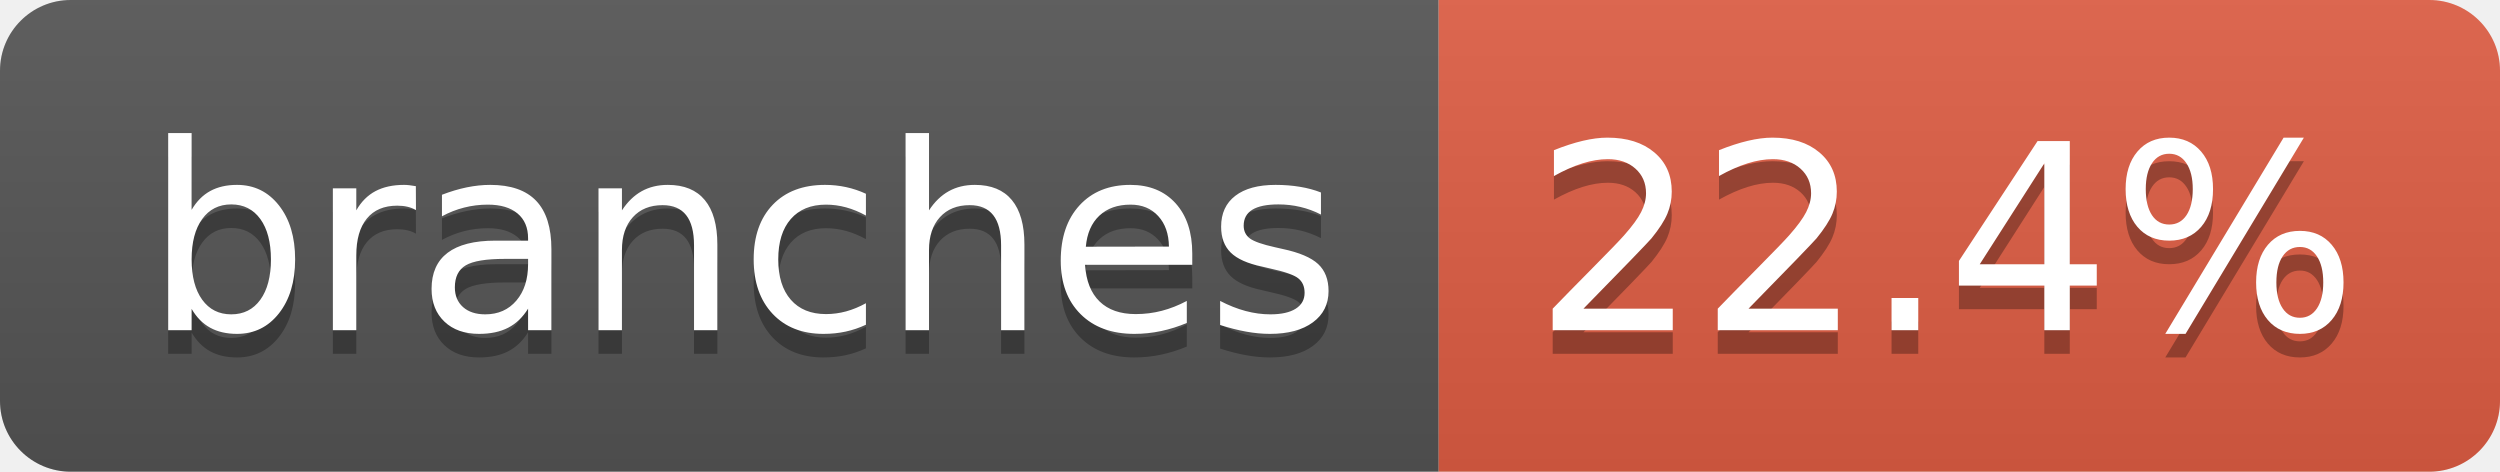
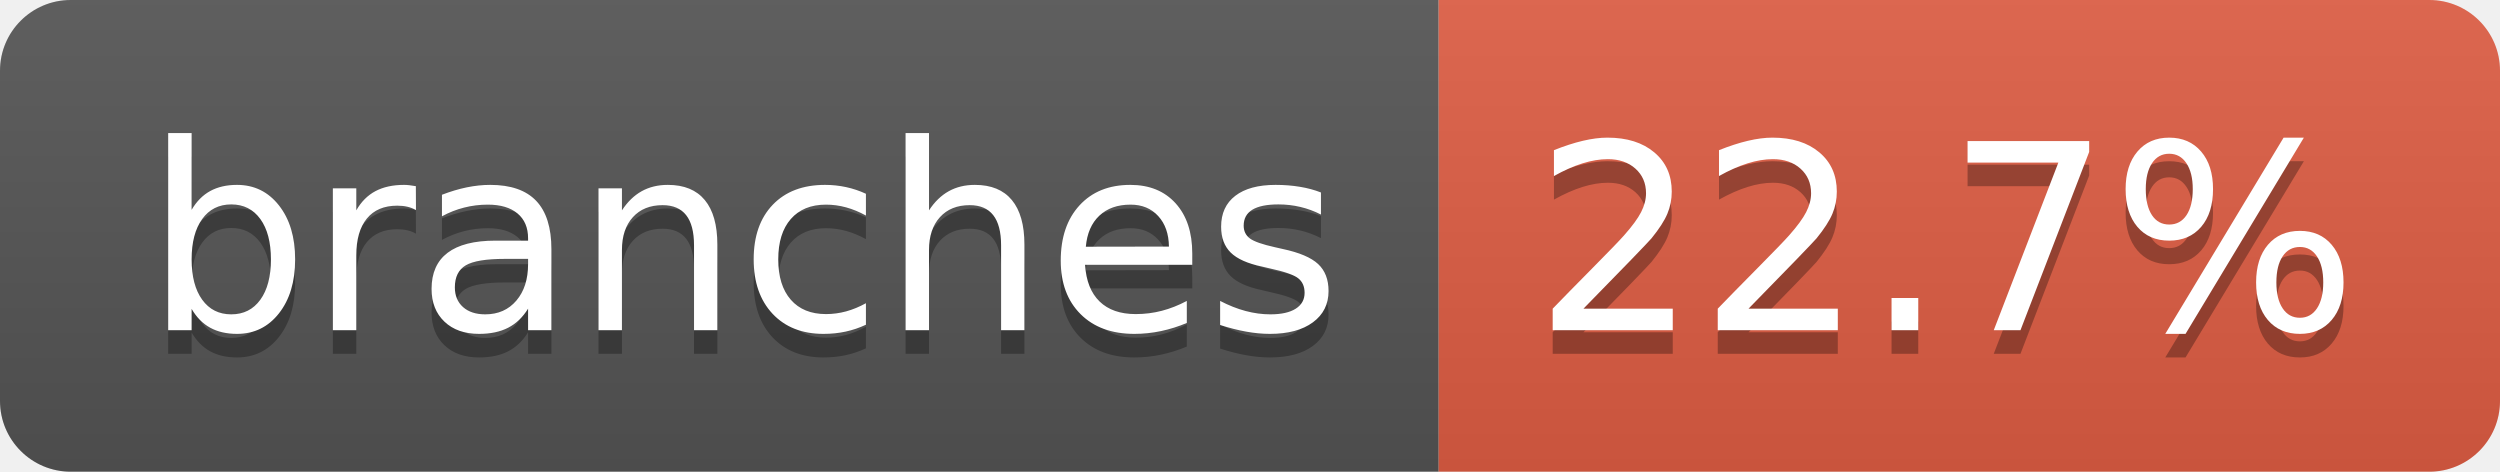
- <svg xmlns="http://www.w3.org/2000/svg" width="106" height="20" role="img" aria-label="branches: 22.4%">
+ <svg xmlns="http://www.w3.org/2000/svg" width="106" height="20" role="img" aria-label="branches: 22.7%">
  <linearGradient id="s" x2="0" y2="100%">
    <stop offset="0" stop-color="#bbb" stop-opacity=".1" />
    <stop offset="1" stop-opacity=".1" />
  </linearGradient>
  <clipPath id="r">
    <rect width="106" height="20" rx="3" fill="#fff" />
  </clipPath>
  <g clip-path="url(#r)">
    <rect width="61" height="20" fill="#555" />
    <rect x="61" width="45" height="20" fill="#e05d44" />
    <rect width="106" height="20" fill="url(#s)" />
  </g>
  <g fill="#fff" text-anchor="middle" font-family="Verdana,Geneva,DejaVu Sans,sans-serif" text-rendering="geometricPrecision" font-size="110">
    <text aria-hidden="true" x="315" y="150" fill="#010101" fill-opacity=".3" transform="scale(.1)" textLength="507">branches</text>
    <text x="315" y="140" transform="scale(.1)" fill="#fff" textLength="507">branches</text>
-     <text aria-hidden="true" x="825" y="150" fill="#010101" fill-opacity=".3" transform="scale(.1)" textLength="350">22.4%</text>
-     <text x="825" y="140" transform="scale(.1)" fill="#fff" textLength="350">22.4%</text>
+     <text aria-hidden="true" x="825" y="150" fill="#010101" fill-opacity=".3" transform="scale(.1)" textLength="350">22.7%</text>
+     <text x="825" y="140" transform="scale(.1)" fill="#fff" textLength="350">22.7%</text>
  </g>
</svg>
